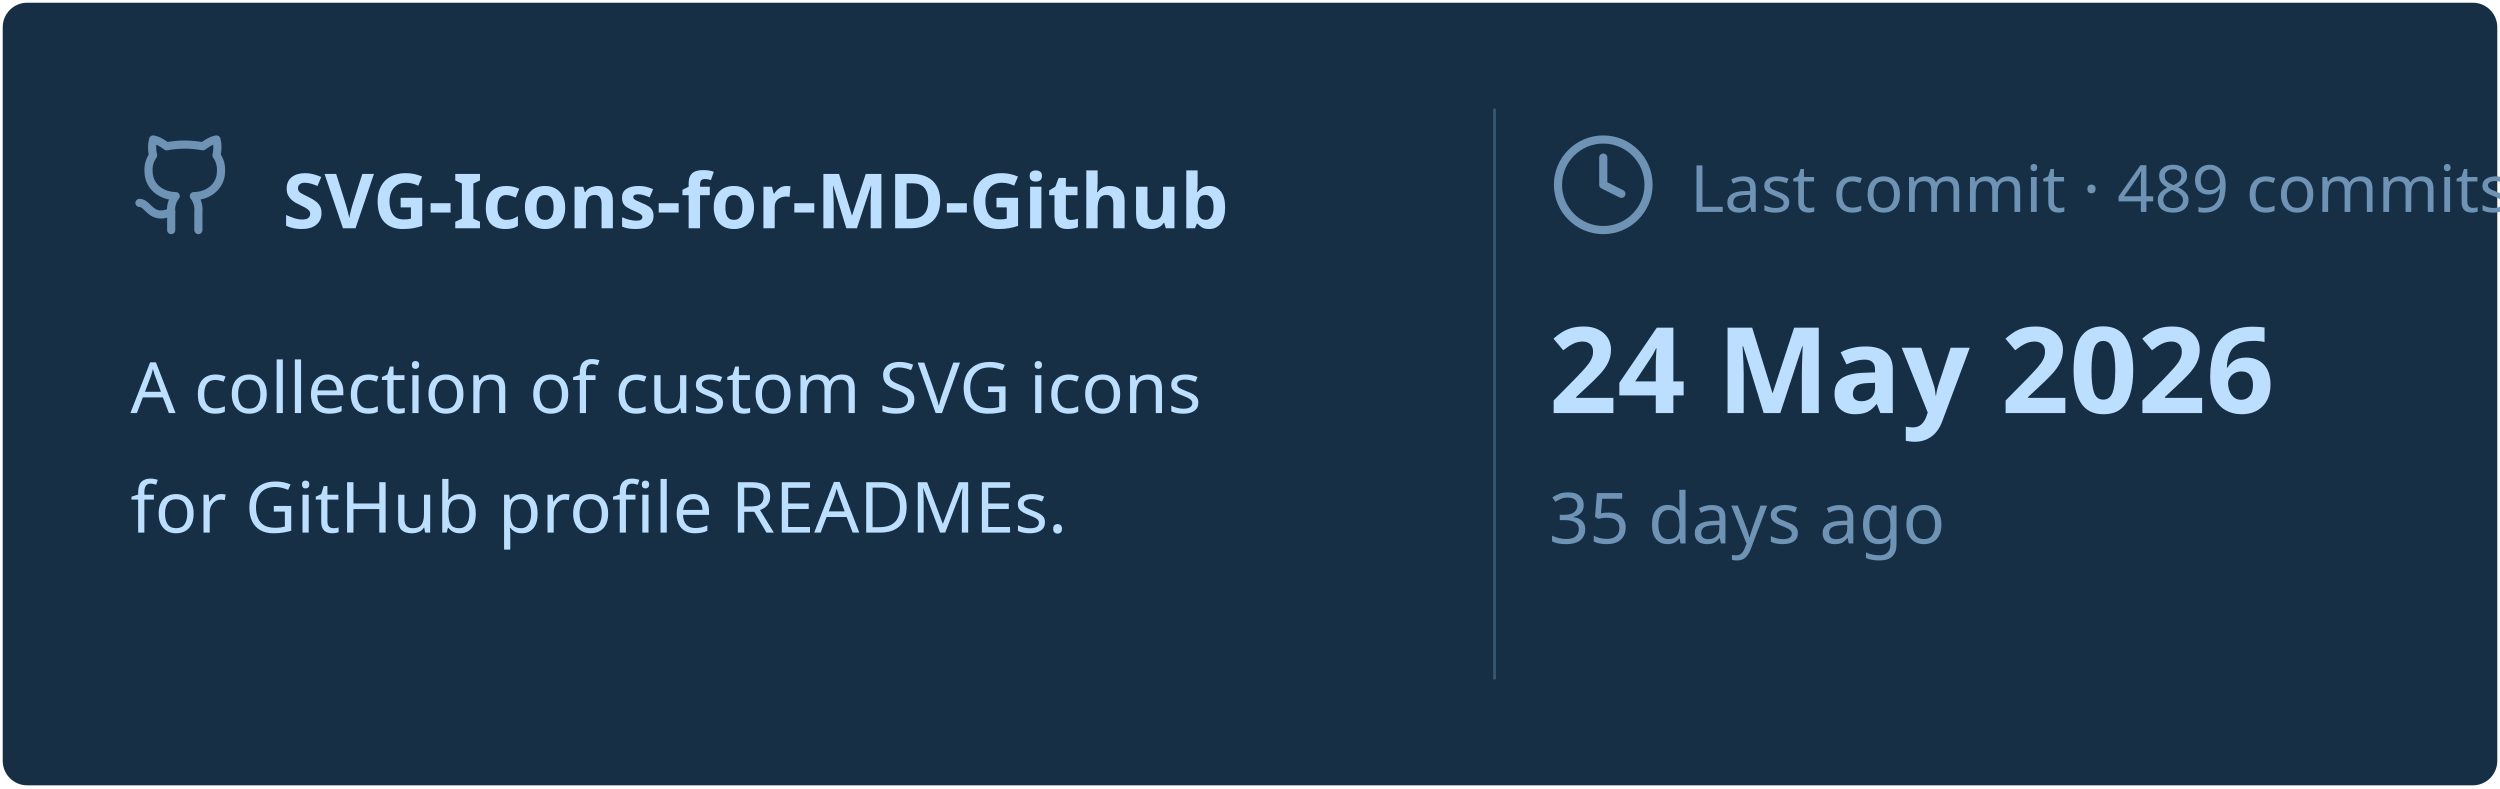
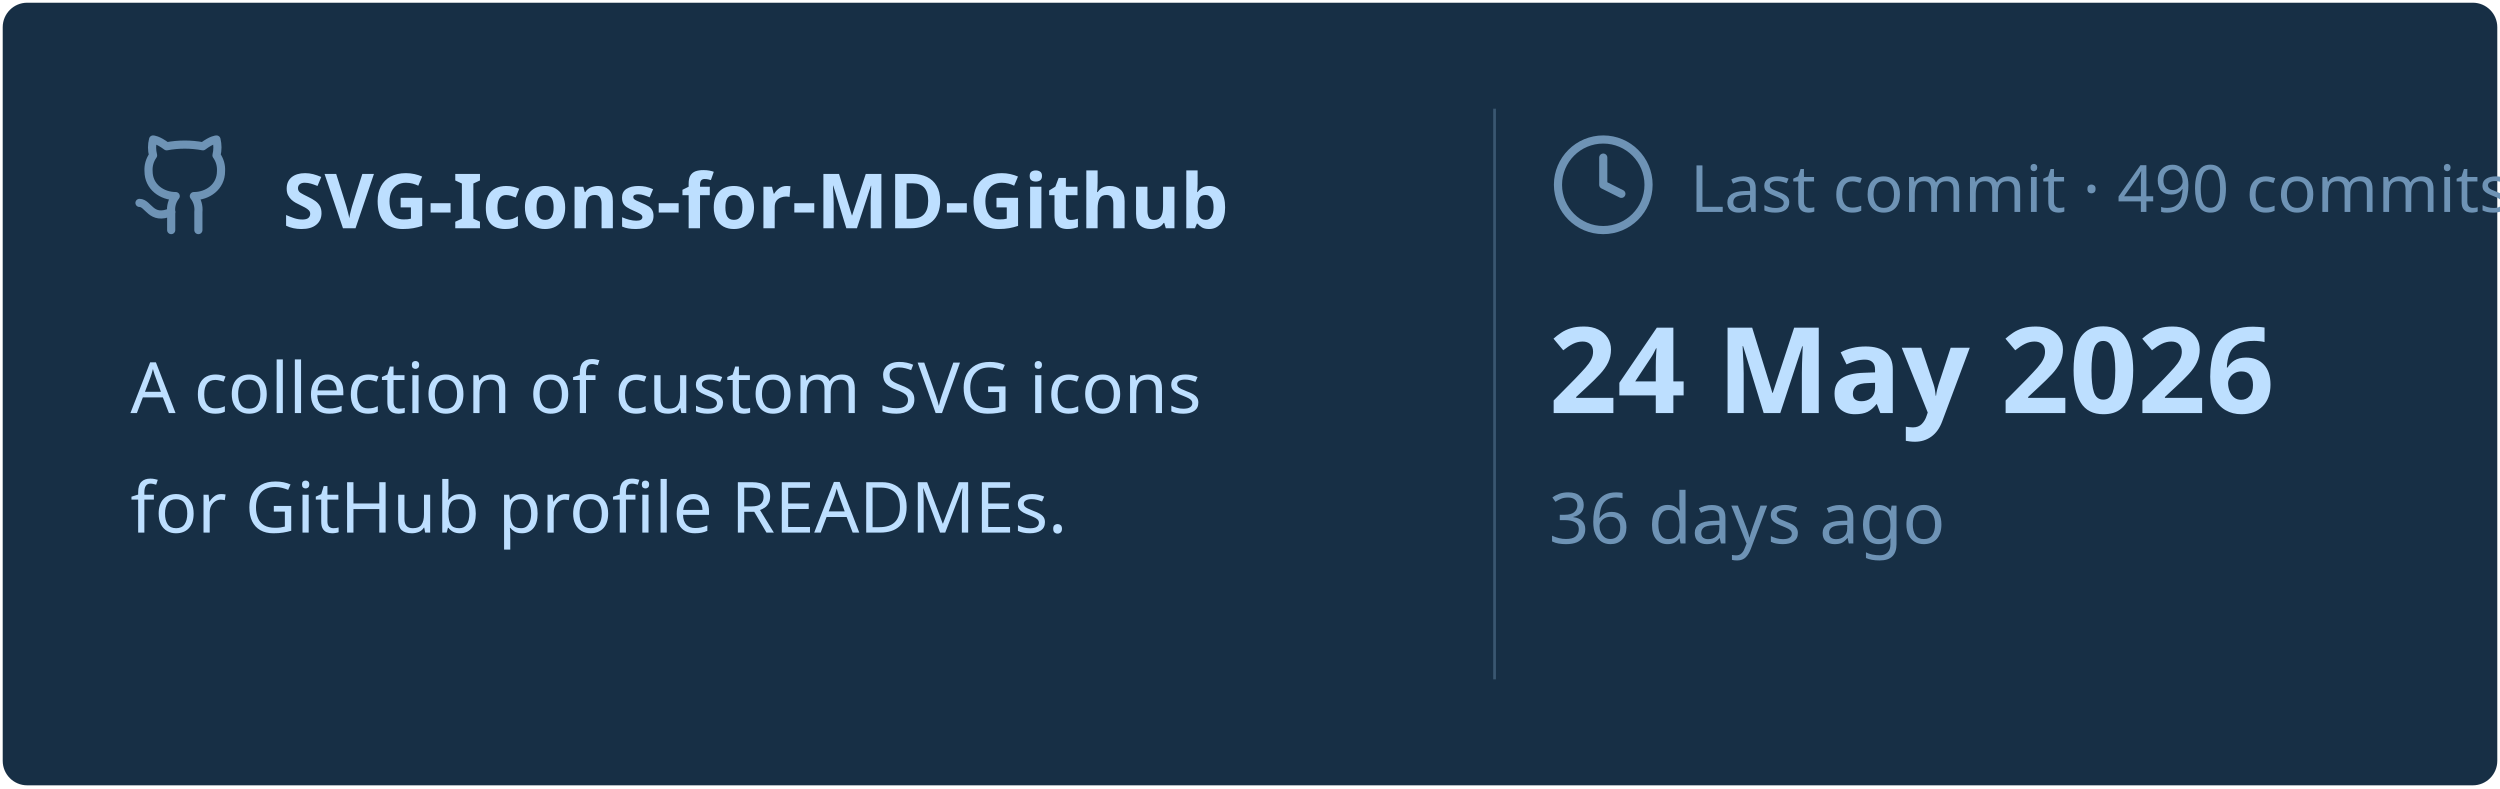
<svg xmlns="http://www.w3.org/2000/svg" viewBox="0 0 460 145" width="460px" height="145px">
  <rect stroke="#000000" stroke-opacity="0" fill="#172F45" rx="4.5" x="0.5" y="0.5" width="459" height="144" />
  <g transform="translate(24, 42)">
    <svg x="0" y="-18" width="20" height="20" viewBox="0 0 24 24" fill="none" stroke="#6E93B5" stroke-width="1.8" stroke-linecap="round" stroke-linejoin="round">
      <path d="M15 22v-4a4.8 4.8 0 0 0-1-3.5c3 0 6-2 6-5.5.08-1.25-.27-2.48-1-3.5.28-1.15.28-2.35 0-3.5 0 0-1 0-3 1.5-2.64-.5-5.36-.5-8 0C6 2 5 2 5 2c-.3 1.15-.3 2.35 0 3.5A5.403 5.403 0 0 0 4 9c0 3.5 3 5.5 6 5.5-.39.49-.68 1.05-.85 1.65-.17.6-.22 1.23-.15 1.85v4" />
      <path d="M9 18c-4.51 2-5-2-7-2" />
    </svg>
    <text x="28" y="0" font-family="&quot;Segoe UI&quot;, Ubuntu, sans-serif" font-size="14" font-weight="700" fill="#BDDFFF">SVG-Icons-for-MD-Github</text>
  </g>
  <text x="24" y="76" font-family="&quot;Segoe UI&quot;, Ubuntu, sans-serif" font-size="13" font-weight="400" fill="#BDDFFF">A collection of custom SVG icons</text>
  <text x="24" y="98" font-family="&quot;Segoe UI&quot;, Ubuntu, sans-serif" font-size="13" font-weight="400" fill="#BDDFFF">for GitHub profile READMEs.</text>
  <line x1="275" y1="20" x2="275" y2="125" stroke="#6E93B5" stroke-width="0.5" stroke-opacity="0.4" />
  <svg x="285" y="24" width="20" height="20" viewBox="0 0 24 24" fill="none" stroke="#6E93B5" stroke-width="1.8" stroke-linecap="round" stroke-linejoin="round">
    <circle cx="12" cy="12" r="10" />
    <polyline points="12 6 12 12 16 14" />
  </svg>
-   <text x="311" y="39" font-family="&quot;Segoe UI&quot;, Ubuntu, sans-serif" font-size="12" font-weight="400" fill="#6E93B5">Last commit · 489 commits</text>
+   <text x="311" y="39" font-family="&quot;Segoe UI&quot;, Ubuntu, sans-serif" font-size="12" font-weight="400" fill="#6E93B5">Last commit · 490 commits</text>
  <text x="285" y="76" font-family="&quot;Segoe UI&quot;, Ubuntu, sans-serif" font-size="22" font-weight="700" fill="#BDDFFF">24 May 2026</text>
-   <text x="285" y="100" font-family="&quot;Segoe UI&quot;, Ubuntu, sans-serif" font-size="13" font-weight="400" fill="#6E93B5">35 days ago</text>
+   <text x="285" y="100" font-family="&quot;Segoe UI&quot;, Ubuntu, sans-serif" font-size="13" font-weight="400" fill="#6E93B5">36 days ago</text>
</svg>
